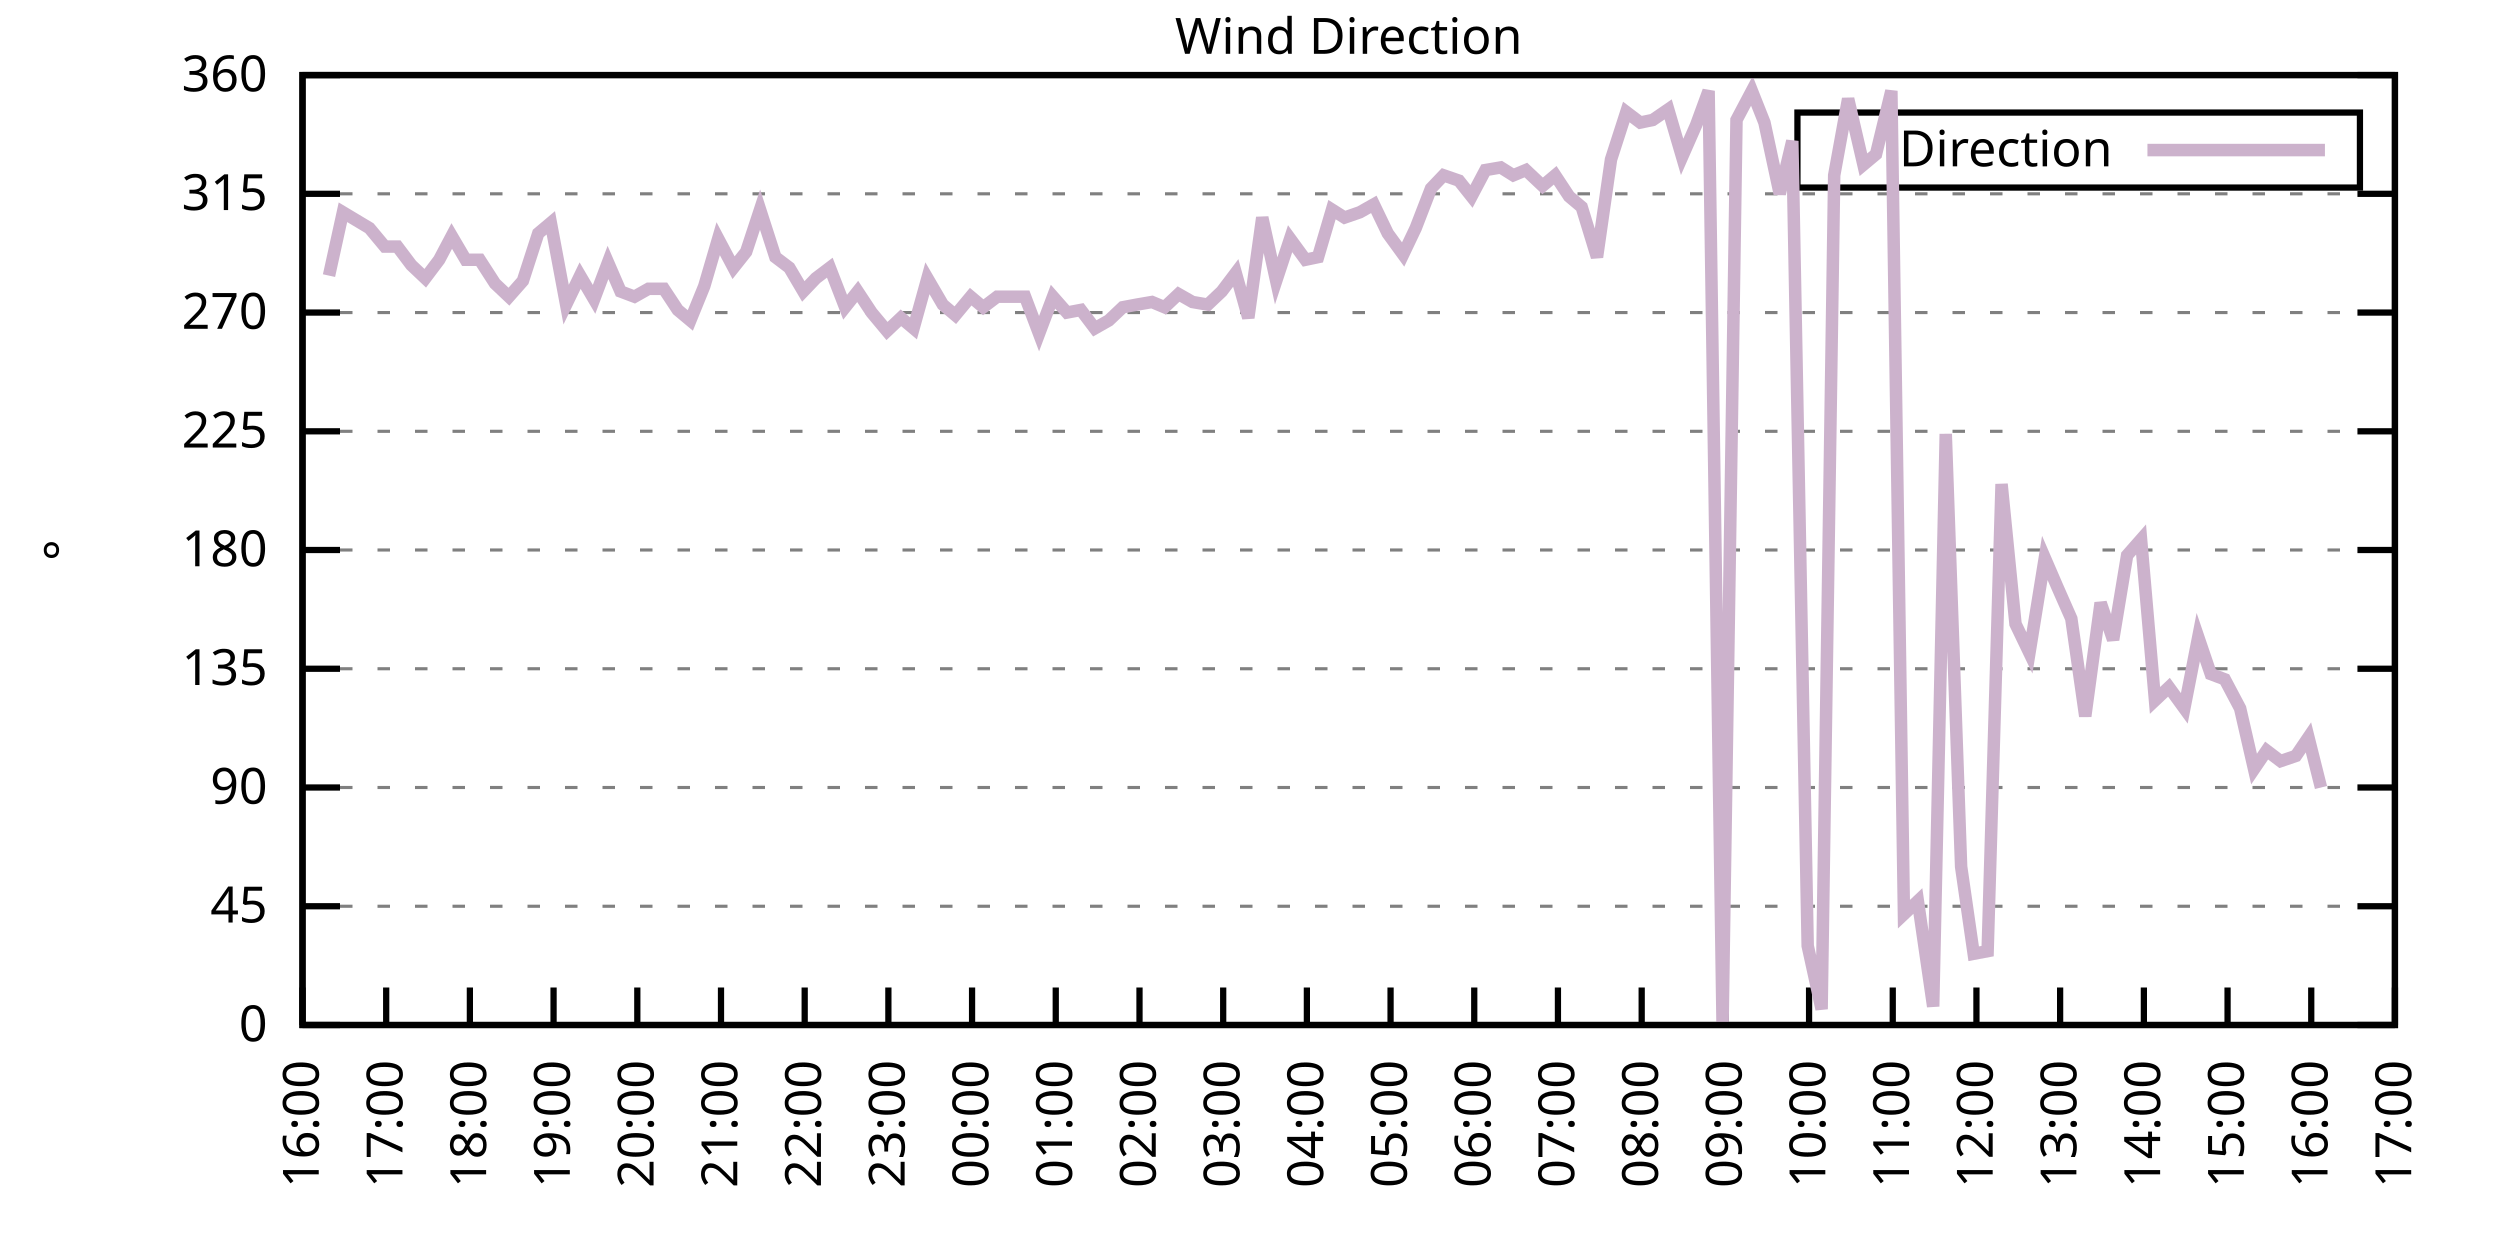
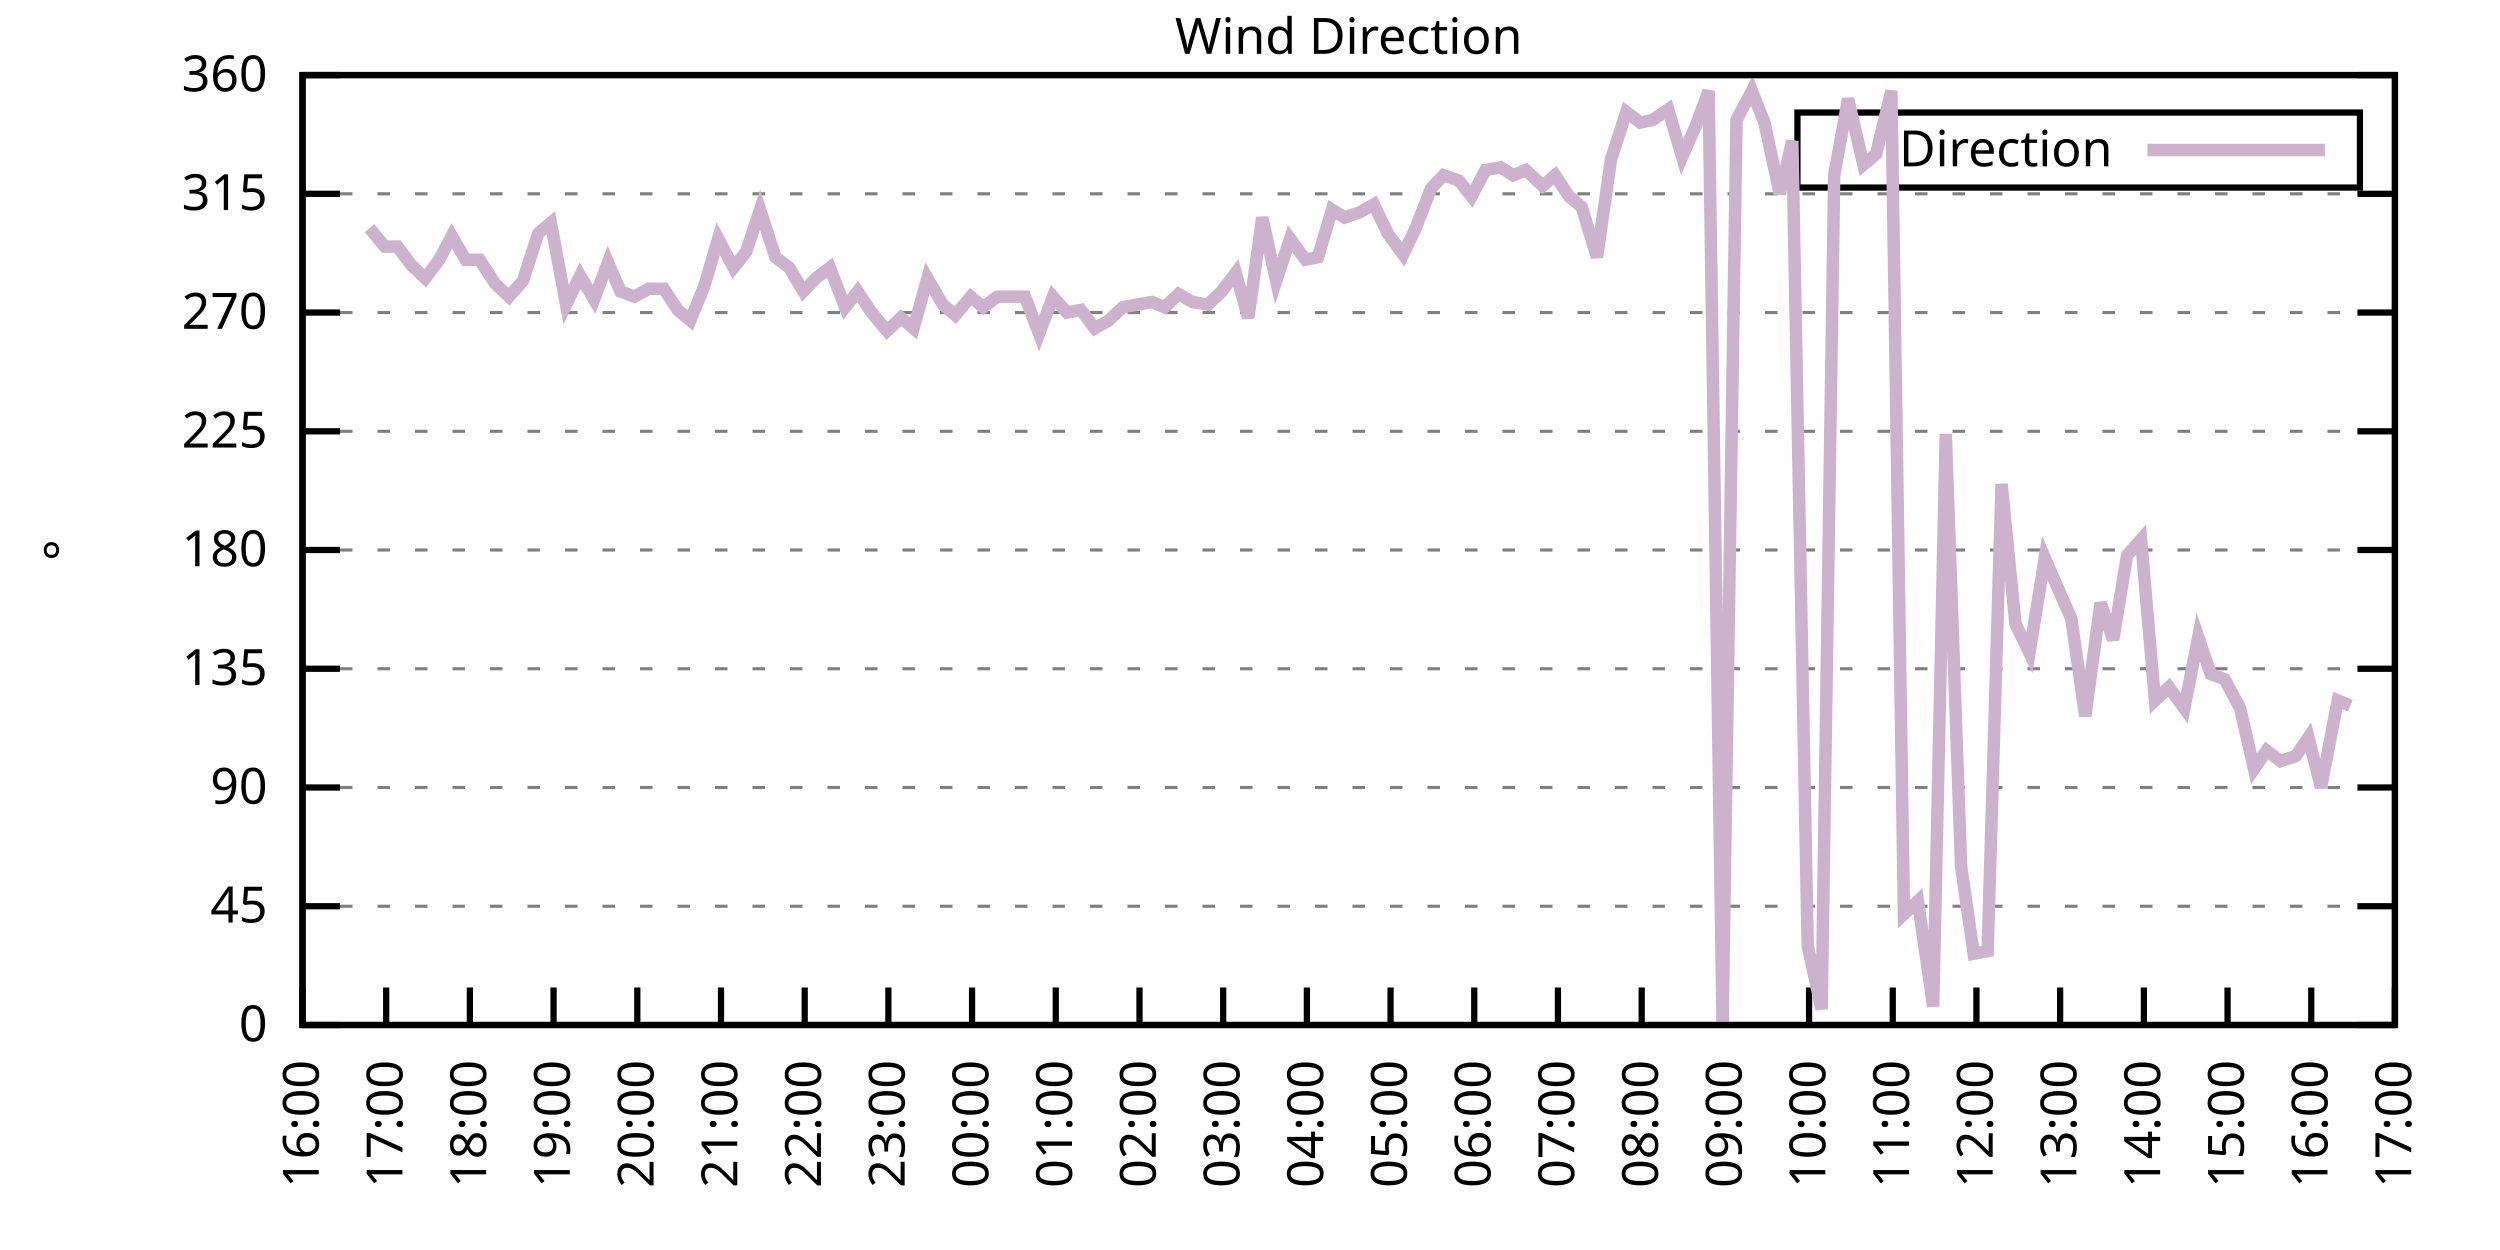
<svg xmlns="http://www.w3.org/2000/svg" xmlns:xlink="http://www.w3.org/1999/xlink" width="400" height="200" viewBox="0 0 400 200">
  <g id="gnuplot_canvas">
    <rect x="0" y="0" width="400" height="200" fill="none" />
    <defs>
      <circle id="gpDot" r="0.5" stroke-width="0.5" stroke="currentColor" />
      <path id="gpPt0" stroke-width="0.333" stroke="currentColor" d="M-1,0 h2 M0,-1 v2" />
      <path id="gpPt1" stroke-width="0.333" stroke="currentColor" d="M-1,-1 L1,1 M1,-1 L-1,1" />
      <path id="gpPt2" stroke-width="0.333" stroke="currentColor" d="M-1,0 L1,0 M0,-1 L0,1 M-1,-1 L1,1 M-1,1 L1,-1" />
      <rect id="gpPt3" stroke-width="0.333" stroke="currentColor" x="-1" y="-1" width="2" height="2" />
      <rect id="gpPt4" stroke-width="0.333" stroke="currentColor" fill="currentColor" x="-1" y="-1" width="2" height="2" />
      <circle id="gpPt5" stroke-width="0.333" stroke="currentColor" cx="0" cy="0" r="1" />
      <use xlink:href="#gpPt5" id="gpPt6" fill="currentColor" stroke="none" />
      <path id="gpPt7" stroke-width="0.333" stroke="currentColor" d="M0,-1.33 L-1.33,0.67 L1.33,0.67 z" />
      <use xlink:href="#gpPt7" id="gpPt8" fill="currentColor" stroke="none" />
      <use xlink:href="#gpPt7" id="gpPt9" stroke="currentColor" transform="rotate(180)" />
      <use xlink:href="#gpPt9" id="gpPt10" fill="currentColor" stroke="none" />
      <use xlink:href="#gpPt3" id="gpPt11" stroke="currentColor" transform="rotate(45)" />
      <use xlink:href="#gpPt11" id="gpPt12" fill="currentColor" stroke="none" />
      <path id="gpPt13" stroke-width="0.333" stroke="currentColor" d="M0,1.330 L1.265,0.411 L0.782,-1.067 L-0.782,-1.076 L-1.265,0.411 z" />
      <use xlink:href="#gpPt13" id="gpPt14" fill="currentColor" stroke="none" />
      <filter id="textbox" filterUnits="objectBoundingBox" x="0" y="0" height="1" width="1">
        <feFlood flood-color="white" flood-opacity="1" result="bgnd" />
        <feComposite in="SourceGraphic" in2="bgnd" operator="atop" />
      </filter>
      <filter id="greybox" filterUnits="objectBoundingBox" x="0" y="0" height="1" width="1">
        <feFlood flood-color="lightgrey" flood-opacity="1" result="grey" />
        <feComposite in="SourceGraphic" in2="grey" operator="atop" />
      </filter>
    </defs>
    <g fill="none" color="white" stroke="currentColor" stroke-width="1.00" stroke-linecap="butt" stroke-linejoin="miter">
</g>
    <g fill="none" color="black" stroke="currentColor" stroke-width="1.00" stroke-linecap="butt" stroke-linejoin="miter">
      <g stroke="none" shape-rendering="crispEdges">
        <polygon fill="rgb(255, 255, 255)" points="48.40,164.00 383.18,164.00 383.18,12.02 48.40,12.02 " />
      </g>
    </g>
    <g fill="none" color="black" stroke="currentColor" stroke-width="1.00" stroke-linecap="butt" stroke-linejoin="miter">
</g>
    <g fill="none" color="black" stroke="black" stroke-width="0.50" stroke-linecap="butt" stroke-linejoin="miter">
</g>
    <g fill="none" color="gray" stroke="currentColor" stroke-width="0.50" stroke-linecap="butt" stroke-linejoin="miter">
      <path stroke="gray" stroke-dasharray="2,4" class="gridline" d="M48.40,164.00 L383.19,164.00  " />
    </g>
    <g fill="none" color="gray" stroke="gray" stroke-width="1.00" stroke-linecap="butt" stroke-linejoin="miter">
</g>
    <g fill="none" color="black" stroke="currentColor" stroke-width="1.00" stroke-linecap="butt" stroke-linejoin="miter">
      <path stroke="black" d="M48.40,164.00 L54.40,164.00 M383.19,164.00 L377.19,164.00  " />
      <g transform="translate(42.80,166.60)" stroke="none" fill="black" font-family="Sans" font-size="8.00" text-anchor="end">
        <text>
          <tspan font-family="Sans"> 0</tspan>
        </text>
      </g>
    </g>
    <g fill="none" color="black" stroke="currentColor" stroke-width="1.00" stroke-linecap="butt" stroke-linejoin="miter">
</g>
    <g fill="none" color="black" stroke="black" stroke-width="0.50" stroke-linecap="butt" stroke-linejoin="miter">
</g>
    <g fill="none" color="gray" stroke="currentColor" stroke-width="0.50" stroke-linecap="butt" stroke-linejoin="miter">
      <path stroke="gray" stroke-dasharray="2,4" class="gridline" d="M48.40,145.00 L383.19,145.00  " />
    </g>
    <g fill="none" color="gray" stroke="gray" stroke-width="1.00" stroke-linecap="butt" stroke-linejoin="miter">
</g>
    <g fill="none" color="black" stroke="currentColor" stroke-width="1.00" stroke-linecap="butt" stroke-linejoin="miter">
      <path stroke="black" d="M48.40,145.00 L54.40,145.00 M383.19,145.00 L377.19,145.00  " />
      <g transform="translate(42.80,147.60)" stroke="none" fill="black" font-family="Sans" font-size="8.00" text-anchor="end">
        <text>
          <tspan font-family="Sans"> 45</tspan>
        </text>
      </g>
    </g>
    <g fill="none" color="black" stroke="currentColor" stroke-width="1.00" stroke-linecap="butt" stroke-linejoin="miter">
</g>
    <g fill="none" color="black" stroke="black" stroke-width="0.50" stroke-linecap="butt" stroke-linejoin="miter">
</g>
    <g fill="none" color="gray" stroke="currentColor" stroke-width="0.50" stroke-linecap="butt" stroke-linejoin="miter">
      <path stroke="gray" stroke-dasharray="2,4" class="gridline" d="M48.40,126.00 L383.19,126.00  " />
    </g>
    <g fill="none" color="gray" stroke="gray" stroke-width="1.00" stroke-linecap="butt" stroke-linejoin="miter">
</g>
    <g fill="none" color="black" stroke="currentColor" stroke-width="1.00" stroke-linecap="butt" stroke-linejoin="miter">
      <path stroke="black" d="M48.40,126.00 L54.40,126.00 M383.19,126.00 L377.19,126.00  " />
      <g transform="translate(42.80,128.60)" stroke="none" fill="black" font-family="Sans" font-size="8.00" text-anchor="end">
        <text>
          <tspan font-family="Sans"> 90</tspan>
        </text>
      </g>
    </g>
    <g fill="none" color="black" stroke="currentColor" stroke-width="1.00" stroke-linecap="butt" stroke-linejoin="miter">
</g>
    <g fill="none" color="black" stroke="black" stroke-width="0.50" stroke-linecap="butt" stroke-linejoin="miter">
</g>
    <g fill="none" color="gray" stroke="currentColor" stroke-width="0.50" stroke-linecap="butt" stroke-linejoin="miter">
      <path stroke="gray" stroke-dasharray="2,4" class="gridline" d="M48.40,107.00 L383.19,107.00  " />
    </g>
    <g fill="none" color="gray" stroke="gray" stroke-width="1.00" stroke-linecap="butt" stroke-linejoin="miter">
</g>
    <g fill="none" color="black" stroke="currentColor" stroke-width="1.00" stroke-linecap="butt" stroke-linejoin="miter">
      <path stroke="black" d="M48.40,107.00 L54.40,107.00 M383.19,107.00 L377.19,107.00  " />
      <g transform="translate(42.80,109.60)" stroke="none" fill="black" font-family="Sans" font-size="8.00" text-anchor="end">
        <text>
          <tspan font-family="Sans"> 135</tspan>
        </text>
      </g>
    </g>
    <g fill="none" color="black" stroke="currentColor" stroke-width="1.00" stroke-linecap="butt" stroke-linejoin="miter">
</g>
    <g fill="none" color="black" stroke="black" stroke-width="0.50" stroke-linecap="butt" stroke-linejoin="miter">
</g>
    <g fill="none" color="gray" stroke="currentColor" stroke-width="0.50" stroke-linecap="butt" stroke-linejoin="miter">
      <path stroke="gray" stroke-dasharray="2,4" class="gridline" d="M48.40,88.00 L383.19,88.00  " />
    </g>
    <g fill="none" color="gray" stroke="gray" stroke-width="1.00" stroke-linecap="butt" stroke-linejoin="miter">
</g>
    <g fill="none" color="black" stroke="currentColor" stroke-width="1.00" stroke-linecap="butt" stroke-linejoin="miter">
      <path stroke="black" d="M48.40,88.00 L54.40,88.00 M383.19,88.00 L377.19,88.00  " />
      <g transform="translate(42.80,90.60)" stroke="none" fill="black" font-family="Sans" font-size="8.00" text-anchor="end">
        <text>
          <tspan font-family="Sans"> 180</tspan>
        </text>
      </g>
    </g>
    <g fill="none" color="black" stroke="currentColor" stroke-width="1.00" stroke-linecap="butt" stroke-linejoin="miter">
</g>
    <g fill="none" color="black" stroke="black" stroke-width="0.50" stroke-linecap="butt" stroke-linejoin="miter">
</g>
    <g fill="none" color="gray" stroke="currentColor" stroke-width="0.50" stroke-linecap="butt" stroke-linejoin="miter">
      <path stroke="gray" stroke-dasharray="2,4" class="gridline" d="M48.40,69.01 L383.19,69.01  " />
    </g>
    <g fill="none" color="gray" stroke="gray" stroke-width="1.00" stroke-linecap="butt" stroke-linejoin="miter">
</g>
    <g fill="none" color="black" stroke="currentColor" stroke-width="1.00" stroke-linecap="butt" stroke-linejoin="miter">
      <path stroke="black" d="M48.40,69.01 L54.40,69.01 M383.19,69.01 L377.19,69.01  " />
      <g transform="translate(42.80,71.61)" stroke="none" fill="black" font-family="Sans" font-size="8.00" text-anchor="end">
        <text>
          <tspan font-family="Sans"> 225</tspan>
        </text>
      </g>
    </g>
    <g fill="none" color="black" stroke="currentColor" stroke-width="1.00" stroke-linecap="butt" stroke-linejoin="miter">
</g>
    <g fill="none" color="black" stroke="black" stroke-width="0.50" stroke-linecap="butt" stroke-linejoin="miter">
</g>
    <g fill="none" color="gray" stroke="currentColor" stroke-width="0.50" stroke-linecap="butt" stroke-linejoin="miter">
      <path stroke="gray" stroke-dasharray="2,4" class="gridline" d="M48.40,50.01 L383.19,50.01  " />
    </g>
    <g fill="none" color="gray" stroke="gray" stroke-width="1.00" stroke-linecap="butt" stroke-linejoin="miter">
</g>
    <g fill="none" color="black" stroke="currentColor" stroke-width="1.00" stroke-linecap="butt" stroke-linejoin="miter">
      <path stroke="black" d="M48.40,50.01 L54.40,50.01 M383.19,50.01 L377.19,50.01  " />
      <g transform="translate(42.80,52.61)" stroke="none" fill="black" font-family="Sans" font-size="8.00" text-anchor="end">
        <text>
          <tspan font-family="Sans"> 270</tspan>
        </text>
      </g>
    </g>
    <g fill="none" color="black" stroke="currentColor" stroke-width="1.00" stroke-linecap="butt" stroke-linejoin="miter">
</g>
    <g fill="none" color="black" stroke="black" stroke-width="0.50" stroke-linecap="butt" stroke-linejoin="miter">
</g>
    <g fill="none" color="gray" stroke="currentColor" stroke-width="0.50" stroke-linecap="butt" stroke-linejoin="miter">
      <path stroke="gray" stroke-dasharray="2,4" class="gridline" d="M48.40,31.01 L383.19,31.01  " />
    </g>
    <g fill="none" color="gray" stroke="gray" stroke-width="1.00" stroke-linecap="butt" stroke-linejoin="miter">
</g>
    <g fill="none" color="black" stroke="currentColor" stroke-width="1.00" stroke-linecap="butt" stroke-linejoin="miter">
      <path stroke="black" d="M48.40,31.01 L54.40,31.01 M383.19,31.01 L377.19,31.01  " />
      <g transform="translate(42.80,33.61)" stroke="none" fill="black" font-family="Sans" font-size="8.00" text-anchor="end">
        <text>
          <tspan font-family="Sans"> 315</tspan>
        </text>
      </g>
    </g>
    <g fill="none" color="black" stroke="currentColor" stroke-width="1.00" stroke-linecap="butt" stroke-linejoin="miter">
</g>
    <g fill="none" color="black" stroke="black" stroke-width="0.50" stroke-linecap="butt" stroke-linejoin="miter">
</g>
    <g fill="none" color="gray" stroke="currentColor" stroke-width="0.50" stroke-linecap="butt" stroke-linejoin="miter">
      <path stroke="gray" stroke-dasharray="2,4" class="gridline" d="M48.40,12.01 L383.19,12.01  " />
    </g>
    <g fill="none" color="gray" stroke="gray" stroke-width="1.00" stroke-linecap="butt" stroke-linejoin="miter">
</g>
    <g fill="none" color="black" stroke="currentColor" stroke-width="1.00" stroke-linecap="butt" stroke-linejoin="miter">
      <path stroke="black" d="M48.40,12.01 L54.40,12.01 M383.19,12.01 L377.19,12.01  " />
      <g transform="translate(42.80,14.61)" stroke="none" fill="black" font-family="Sans" font-size="8.00" text-anchor="end">
        <text>
          <tspan font-family="Sans"> 360</tspan>
        </text>
      </g>
    </g>
    <g fill="none" color="black" stroke="currentColor" stroke-width="1.00" stroke-linecap="butt" stroke-linejoin="miter">
      <path stroke="black" d="M48.40,164.00 L48.40,158.00  " />
      <g transform="translate(51.00,169.60) rotate(270.00)" stroke="none" fill="black" font-family="Sans" font-size="8.00" text-anchor="end">
        <text>
          <tspan font-family="Sans">16:00</tspan>
        </text>
      </g>
    </g>
    <g fill="none" color="black" stroke="currentColor" stroke-width="1.00" stroke-linecap="butt" stroke-linejoin="miter">
      <path stroke="black" d="M61.79,164.00 L61.79,158.00  " />
      <g transform="translate(64.39,169.60) rotate(270.00)" stroke="none" fill="black" font-family="Sans" font-size="8.00" text-anchor="end">
        <text>
          <tspan font-family="Sans">17:00</tspan>
        </text>
      </g>
    </g>
    <g fill="none" color="black" stroke="currentColor" stroke-width="1.00" stroke-linecap="butt" stroke-linejoin="miter">
      <path stroke="black" d="M75.18,164.00 L75.18,158.00  " />
      <g transform="translate(77.78,169.60) rotate(270.00)" stroke="none" fill="black" font-family="Sans" font-size="8.00" text-anchor="end">
        <text>
          <tspan font-family="Sans">18:00</tspan>
        </text>
      </g>
    </g>
    <g fill="none" color="black" stroke="currentColor" stroke-width="1.00" stroke-linecap="butt" stroke-linejoin="miter">
      <path stroke="black" d="M88.57,164.00 L88.57,158.00  " />
      <g transform="translate(91.17,169.60) rotate(270.00)" stroke="none" fill="black" font-family="Sans" font-size="8.00" text-anchor="end">
        <text>
          <tspan font-family="Sans">19:00</tspan>
        </text>
      </g>
    </g>
    <g fill="none" color="black" stroke="currentColor" stroke-width="1.00" stroke-linecap="butt" stroke-linejoin="miter">
      <path stroke="black" d="M101.97,164.00 L101.97,158.00  " />
      <g transform="translate(104.57,169.60) rotate(270.00)" stroke="none" fill="black" font-family="Sans" font-size="8.00" text-anchor="end">
        <text>
          <tspan font-family="Sans">20:00</tspan>
        </text>
      </g>
    </g>
    <g fill="none" color="black" stroke="currentColor" stroke-width="1.00" stroke-linecap="butt" stroke-linejoin="miter">
      <path stroke="black" d="M115.36,164.00 L115.36,158.00  " />
      <g transform="translate(117.96,169.60) rotate(270.00)" stroke="none" fill="black" font-family="Sans" font-size="8.00" text-anchor="end">
        <text>
          <tspan font-family="Sans">21:00</tspan>
        </text>
      </g>
    </g>
    <g fill="none" color="black" stroke="currentColor" stroke-width="1.00" stroke-linecap="butt" stroke-linejoin="miter">
      <path stroke="black" d="M128.75,164.00 L128.75,158.00  " />
      <g transform="translate(131.35,169.60) rotate(270.00)" stroke="none" fill="black" font-family="Sans" font-size="8.00" text-anchor="end">
        <text>
          <tspan font-family="Sans">22:00</tspan>
        </text>
      </g>
    </g>
    <g fill="none" color="black" stroke="currentColor" stroke-width="1.00" stroke-linecap="butt" stroke-linejoin="miter">
      <path stroke="black" d="M142.14,164.00 L142.14,158.00  " />
      <g transform="translate(144.74,169.60) rotate(270.00)" stroke="none" fill="black" font-family="Sans" font-size="8.00" text-anchor="end">
        <text>
          <tspan font-family="Sans">23:00</tspan>
        </text>
      </g>
    </g>
    <g fill="none" color="black" stroke="currentColor" stroke-width="1.00" stroke-linecap="butt" stroke-linejoin="miter">
      <path stroke="black" d="M155.53,164.00 L155.53,158.00  " />
      <g transform="translate(158.13,169.60) rotate(270.00)" stroke="none" fill="black" font-family="Sans" font-size="8.00" text-anchor="end">
        <text>
          <tspan font-family="Sans">00:00</tspan>
        </text>
      </g>
    </g>
    <g fill="none" color="black" stroke="currentColor" stroke-width="1.00" stroke-linecap="butt" stroke-linejoin="miter">
      <path stroke="black" d="M168.92,164.00 L168.92,158.00  " />
      <g transform="translate(171.52,169.60) rotate(270.00)" stroke="none" fill="black" font-family="Sans" font-size="8.00" text-anchor="end">
        <text>
          <tspan font-family="Sans">01:00</tspan>
        </text>
      </g>
    </g>
    <g fill="none" color="black" stroke="currentColor" stroke-width="1.00" stroke-linecap="butt" stroke-linejoin="miter">
      <path stroke="black" d="M182.32,164.00 L182.32,158.00  " />
      <g transform="translate(184.92,169.60) rotate(270.00)" stroke="none" fill="black" font-family="Sans" font-size="8.00" text-anchor="end">
        <text>
          <tspan font-family="Sans">02:00</tspan>
        </text>
      </g>
    </g>
    <g fill="none" color="black" stroke="currentColor" stroke-width="1.00" stroke-linecap="butt" stroke-linejoin="miter">
      <path stroke="black" d="M195.71,164.00 L195.71,158.00  " />
      <g transform="translate(198.31,169.60) rotate(270.00)" stroke="none" fill="black" font-family="Sans" font-size="8.00" text-anchor="end">
        <text>
          <tspan font-family="Sans">03:00</tspan>
        </text>
      </g>
    </g>
    <g fill="none" color="black" stroke="currentColor" stroke-width="1.00" stroke-linecap="butt" stroke-linejoin="miter">
      <path stroke="black" d="M209.10,164.00 L209.10,158.00  " />
      <g transform="translate(211.70,169.60) rotate(270.00)" stroke="none" fill="black" font-family="Sans" font-size="8.00" text-anchor="end">
        <text>
          <tspan font-family="Sans">04:00</tspan>
        </text>
      </g>
    </g>
    <g fill="none" color="black" stroke="currentColor" stroke-width="1.00" stroke-linecap="butt" stroke-linejoin="miter">
      <path stroke="black" d="M222.49,164.00 L222.49,158.00  " />
      <g transform="translate(225.09,169.60) rotate(270.00)" stroke="none" fill="black" font-family="Sans" font-size="8.00" text-anchor="end">
        <text>
          <tspan font-family="Sans">05:00</tspan>
        </text>
      </g>
    </g>
    <g fill="none" color="black" stroke="currentColor" stroke-width="1.00" stroke-linecap="butt" stroke-linejoin="miter">
      <path stroke="black" d="M235.88,164.00 L235.88,158.00  " />
      <g transform="translate(238.48,169.60) rotate(270.00)" stroke="none" fill="black" font-family="Sans" font-size="8.00" text-anchor="end">
        <text>
          <tspan font-family="Sans">06:00</tspan>
        </text>
      </g>
    </g>
    <g fill="none" color="black" stroke="currentColor" stroke-width="1.00" stroke-linecap="butt" stroke-linejoin="miter">
      <path stroke="black" d="M249.27,164.00 L249.27,158.00  " />
      <g transform="translate(251.87,169.60) rotate(270.00)" stroke="none" fill="black" font-family="Sans" font-size="8.00" text-anchor="end">
        <text>
          <tspan font-family="Sans">07:00</tspan>
        </text>
      </g>
    </g>
    <g fill="none" color="black" stroke="currentColor" stroke-width="1.00" stroke-linecap="butt" stroke-linejoin="miter">
      <path stroke="black" d="M262.67,164.00 L262.67,158.00  " />
      <g transform="translate(265.27,169.60) rotate(270.00)" stroke="none" fill="black" font-family="Sans" font-size="8.00" text-anchor="end">
        <text>
          <tspan font-family="Sans">08:00</tspan>
        </text>
      </g>
    </g>
    <g fill="none" color="black" stroke="currentColor" stroke-width="1.00" stroke-linecap="butt" stroke-linejoin="miter">
      <path stroke="black" d="M276.06,164.00 L276.06,158.00  " />
      <g transform="translate(278.66,169.60) rotate(270.00)" stroke="none" fill="black" font-family="Sans" font-size="8.00" text-anchor="end">
        <text>
          <tspan font-family="Sans">09:00</tspan>
        </text>
      </g>
    </g>
    <g fill="none" color="black" stroke="currentColor" stroke-width="1.00" stroke-linecap="butt" stroke-linejoin="miter">
      <path stroke="black" d="M289.45,164.00 L289.45,158.00  " />
      <g transform="translate(292.05,169.60) rotate(270.00)" stroke="none" fill="black" font-family="Sans" font-size="8.00" text-anchor="end">
        <text>
          <tspan font-family="Sans">10:00</tspan>
        </text>
      </g>
    </g>
    <g fill="none" color="black" stroke="currentColor" stroke-width="1.00" stroke-linecap="butt" stroke-linejoin="miter">
      <path stroke="black" d="M302.84,164.00 L302.84,158.00  " />
      <g transform="translate(305.44,169.60) rotate(270.00)" stroke="none" fill="black" font-family="Sans" font-size="8.00" text-anchor="end">
        <text>
          <tspan font-family="Sans">11:00</tspan>
        </text>
      </g>
    </g>
    <g fill="none" color="black" stroke="currentColor" stroke-width="1.00" stroke-linecap="butt" stroke-linejoin="miter">
      <path stroke="black" d="M316.23,164.00 L316.23,158.00  " />
      <g transform="translate(318.83,169.60) rotate(270.00)" stroke="none" fill="black" font-family="Sans" font-size="8.00" text-anchor="end">
        <text>
          <tspan font-family="Sans">12:00</tspan>
        </text>
      </g>
    </g>
    <g fill="none" color="black" stroke="currentColor" stroke-width="1.00" stroke-linecap="butt" stroke-linejoin="miter">
      <path stroke="black" d="M329.62,164.00 L329.62,158.00  " />
      <g transform="translate(332.22,169.60) rotate(270.00)" stroke="none" fill="black" font-family="Sans" font-size="8.00" text-anchor="end">
        <text>
          <tspan font-family="Sans">13:00</tspan>
        </text>
      </g>
    </g>
    <g fill="none" color="black" stroke="currentColor" stroke-width="1.00" stroke-linecap="butt" stroke-linejoin="miter">
      <path stroke="black" d="M343.02,164.00 L343.02,158.00  " />
      <g transform="translate(345.62,169.60) rotate(270.00)" stroke="none" fill="black" font-family="Sans" font-size="8.00" text-anchor="end">
        <text>
          <tspan font-family="Sans">14:00</tspan>
        </text>
      </g>
    </g>
    <g fill="none" color="black" stroke="currentColor" stroke-width="1.00" stroke-linecap="butt" stroke-linejoin="miter">
      <path stroke="black" d="M356.41,164.00 L356.41,158.00  " />
      <g transform="translate(359.01,169.60) rotate(270.00)" stroke="none" fill="black" font-family="Sans" font-size="8.00" text-anchor="end">
        <text>
          <tspan font-family="Sans">15:00</tspan>
        </text>
      </g>
    </g>
    <g fill="none" color="black" stroke="currentColor" stroke-width="1.00" stroke-linecap="butt" stroke-linejoin="miter">
      <path stroke="black" d="M369.80,164.00 L369.80,158.00  " />
      <g transform="translate(372.40,169.60) rotate(270.00)" stroke="none" fill="black" font-family="Sans" font-size="8.00" text-anchor="end">
        <text>
          <tspan font-family="Sans">16:00</tspan>
        </text>
      </g>
    </g>
    <g fill="none" color="black" stroke="currentColor" stroke-width="1.00" stroke-linecap="butt" stroke-linejoin="miter">
      <path stroke="black" d="M383.19,164.00 L383.19,158.00  " />
      <g transform="translate(385.79,169.60) rotate(270.00)" stroke="none" fill="black" font-family="Sans" font-size="8.00" text-anchor="end">
        <text>
          <tspan font-family="Sans">17:00</tspan>
        </text>
      </g>
    </g>
    <g fill="none" color="black" stroke="currentColor" stroke-width="1.00" stroke-linecap="butt" stroke-linejoin="miter">
</g>
    <g fill="none" color="black" stroke="currentColor" stroke-width="1.00" stroke-linecap="butt" stroke-linejoin="miter">
      <path stroke="black" d="M48.40,12.01 L48.40,164.00 L383.19,164.00 L383.19,12.01 L48.40,12.01 Z  " />
    </g>
    <g fill="none" color="black" stroke="currentColor" stroke-width="1.00" stroke-linecap="butt" stroke-linejoin="miter">
</g>
    <g fill="none" color="black" stroke="currentColor" stroke-width="1.00" stroke-linecap="butt" stroke-linejoin="miter">
      <path stroke="black" d="M287.59,30.01 L287.59,18.01 L377.59,18.01 L377.59,30.01 L287.59,30.01 Z  " />
    </g>
    <g id="Wind_direction_plot_1">
      <g fill="none" color="white" stroke="black" stroke-width="2.00" stroke-linecap="butt" stroke-linejoin="miter">
</g>
      <g fill="none" color="black" stroke="currentColor" stroke-width="2.00" stroke-linecap="butt" stroke-linejoin="miter">
        <g transform="translate(337.99,26.61)" stroke="none" fill="black" font-family="Sans" font-size="8.00" text-anchor="end">
          <text>
            <tspan font-family="Sans">Direction</tspan>
          </text>
        </g>
      </g>
      <g fill="none" color="black" stroke="currentColor" stroke-width="2.00" stroke-linecap="butt" stroke-linejoin="miter">
-         <path stroke="rgb(204, 178, 204)" d="M343.59,24.01 L371.99,24.01 M52.64,44.10 L54.87,33.96 L59.11,36.50 L61.57,39.45 L63.58,39.45 L65.81,42.41   L68.04,44.52 L70.27,41.56 L72.28,37.76 L74.51,41.56 L76.75,41.56 L79.20,45.36 L81.43,47.47 L83.66,44.94   L86.12,37.34 L88.13,35.65 L90.58,48.74 L92.82,44.10 L95.05,47.90 L97.28,41.99 L99.29,46.63 L101.52,47.47   L103.75,46.21 L106.21,46.21 L108.44,49.59 L110.45,51.27 L112.68,45.79 L114.91,38.19 L117.37,42.83 L119.38,40.30   L121.61,33.54 L124.06,41.14 L126.29,42.83 L128.53,46.63 L130.54,44.52 L132.77,42.83 L135.22,49.16 L137.23,46.63   L139.46,50.01 L141.92,52.96 L144.15,50.85 L146.16,52.54 L148.39,44.52 L150.85,48.74 L152.85,50.43 L155.31,47.47   L157.32,49.16 L159.55,47.47 L164.01,47.47 L166.25,53.39 L168.48,47.47 L170.71,50.01 L172.94,49.59 L175.17,52.54   L177.41,51.27 L179.64,49.16 L181.87,48.74 L184.32,48.32 L186.33,49.16 L188.57,47.05 L190.80,48.32 L193.25,48.74   L195.48,46.63 L197.72,43.67 L199.73,50.85 L201.96,34.81 L204.19,44.94 L206.42,38.19 L208.88,41.56 L210.88,41.14   L213.12,33.54 L215.13,34.81 L217.58,33.96 L219.81,32.70 L222.04,37.34 L224.50,40.72 L226.51,36.50 L228.96,30.16   L230.97,28.05 L233.43,28.90 L235.44,31.43 L237.67,27.21 L240.12,26.79 L242.13,28.05 L244.14,27.21 L246.82,29.74   L248.83,28.05 L251.06,31.43 L253.07,33.12 L255.52,41.14 L257.76,25.52 L260.21,17.92 L262.44,19.61 L264.45,19.19   L266.91,17.50 L269.14,25.10 L271.37,20.03 L273.38,14.54 L275.61,164.00 L277.84,19.19 L280.30,14.54 L282.31,19.61   L284.76,31.01 L286.77,22.56 L289.23,151.33 L291.46,161.47 L293.47,28.05 L295.70,15.81 L298.15,26.36 L300.16,24.68   L302.62,14.54 L304.63,146.27 L306.86,144.16 L309.31,161.04 L311.32,69.43 L313.78,138.67 L315.79,152.60 L318.02,152.18   L320.25,77.45 L322.48,99.83 L324.71,104.47 L327.17,89.27 L329.18,93.92 L331.41,98.98 L333.64,114.60 L336.10,96.45   L338.10,102.36 L340.34,88.85 L342.57,86.32 L344.80,112.07 L347.03,109.96 L349.49,113.34 L351.72,101.94 L353.73,107.85   L355.96,108.69 L358.42,113.34 L360.65,123.05 L362.66,120.09 L364.89,121.78 L367.34,120.94 L369.35,117.98 L371.36,126.00    " />
+         <path stroke="rgb(204, 178, 204)" d="M343.59,24.01 L371.99,24.01 M59.11,36.50 L61.57,39.45 L63.58,39.45 L65.81,42.41 L68.04,44.52 L70.27,41.56   L72.28,37.76 L74.51,41.56 L76.75,41.56 L79.20,45.36 L81.43,47.47 L83.66,44.94 L86.12,37.34 L88.13,35.65   L90.58,48.74 L92.82,44.10 L95.05,47.90 L97.28,41.99 L99.29,46.63 L101.52,47.47 L103.75,46.21 L106.21,46.21   L108.44,49.59 L110.45,51.27 L112.68,45.79 L114.91,38.19 L117.37,42.83 L119.38,40.30 L121.61,33.54 L124.06,41.14   L126.29,42.83 L128.53,46.63 L130.54,44.52 L132.77,42.83 L135.22,49.16 L137.23,46.63 L139.46,50.01 L141.92,52.96   L144.15,50.85 L146.16,52.54 L148.39,44.52 L150.85,48.74 L152.85,50.43 L155.31,47.47 L157.32,49.16 L159.55,47.47   L164.01,47.47 L166.25,53.39 L168.48,47.47 L170.71,50.01 L172.94,49.59 L175.17,52.54 L177.41,51.27 L179.64,49.16   L181.87,48.74 L184.32,48.32 L186.33,49.16 L188.57,47.05 L190.80,48.32 L193.25,48.74 L195.48,46.63 L197.72,43.67   L199.73,50.85 L201.96,34.81 L204.19,44.94 L206.42,38.19 L208.88,41.56 L210.88,41.14 L213.12,33.54 L215.13,34.81   L217.58,33.96 L219.81,32.70 L222.04,37.34 L224.50,40.72 L226.51,36.50 L228.96,30.16 L230.97,28.05 L233.43,28.90   L235.44,31.43 L237.67,27.21 L240.12,26.79 L242.13,28.05 L244.14,27.21 L246.82,29.74 L248.83,28.05 L251.06,31.43   L253.07,33.12 L255.52,41.14 L257.76,25.52 L260.21,17.92 L262.44,19.61 L264.45,19.19 L266.91,17.50 L269.14,25.10   L271.37,20.03 L273.38,14.54 L275.61,164.00 L277.84,19.19 L280.30,14.54 L282.31,19.61 L284.76,31.01 L286.77,22.56   L289.23,151.33 L291.46,161.47 L293.47,28.05 L295.70,15.81 L298.15,26.36 L300.16,24.68 L302.62,14.54 L304.63,146.27   L306.86,144.16 L309.31,161.04 L311.32,69.43 L313.78,138.67 L315.79,152.60 L318.02,152.18 L320.25,77.45 L322.48,99.83   L324.71,104.47 L327.17,89.27 L329.18,93.92 L331.41,98.98 L333.64,114.60 L336.10,96.45 L338.10,102.36 L340.34,88.85   L342.57,86.32 L344.80,112.07 L347.03,109.96 L349.49,113.34 L351.72,101.94 L353.73,107.85 L355.96,108.69 L358.42,113.34   L360.65,123.05 L362.66,120.09 L364.89,121.78 L367.34,120.94 L369.35,117.98 L371.36,126.00 L374.04,112.07 L376.05,112.91    " />
      </g>
    </g>
    <g fill="none" color="black" stroke="currentColor" stroke-width="2.00" stroke-linecap="butt" stroke-linejoin="miter">
</g>
    <g fill="none" color="black" stroke="black" stroke-width="1.00" stroke-linecap="butt" stroke-linejoin="miter">
</g>
    <g fill="none" color="black" stroke="currentColor" stroke-width="1.00" stroke-linecap="butt" stroke-linejoin="miter">
      <path stroke="black" d="M48.40,12.01 L48.40,164.00 L383.19,164.00 L383.19,12.01 L48.40,12.01 Z  " />
      <g transform="translate(12.80,88.01) rotate(270.00)" stroke="none" fill="black" font-family="Sans" font-size="8.00" text-anchor="middle">
        <text>
          <tspan font-family="Sans">°</tspan>
        </text>
      </g>
    </g>
    <g fill="none" color="black" stroke="currentColor" stroke-width="1.00" stroke-linecap="butt" stroke-linejoin="miter">
</g>
    <g fill="none" color="black" stroke="currentColor" stroke-width="1.00" stroke-linecap="butt" stroke-linejoin="miter">
      <g transform="translate(215.79,8.61)" stroke="none" fill="black" font-family="Sans" font-size="8.00" text-anchor="middle">
        <text>
          <tspan font-family="Sans">Wind Direction</tspan>
        </text>
      </g>
    </g>
    <g fill="none" color="black" stroke="currentColor" stroke-width="1.00" stroke-linecap="butt" stroke-linejoin="miter">
</g>
  </g>
</svg>
